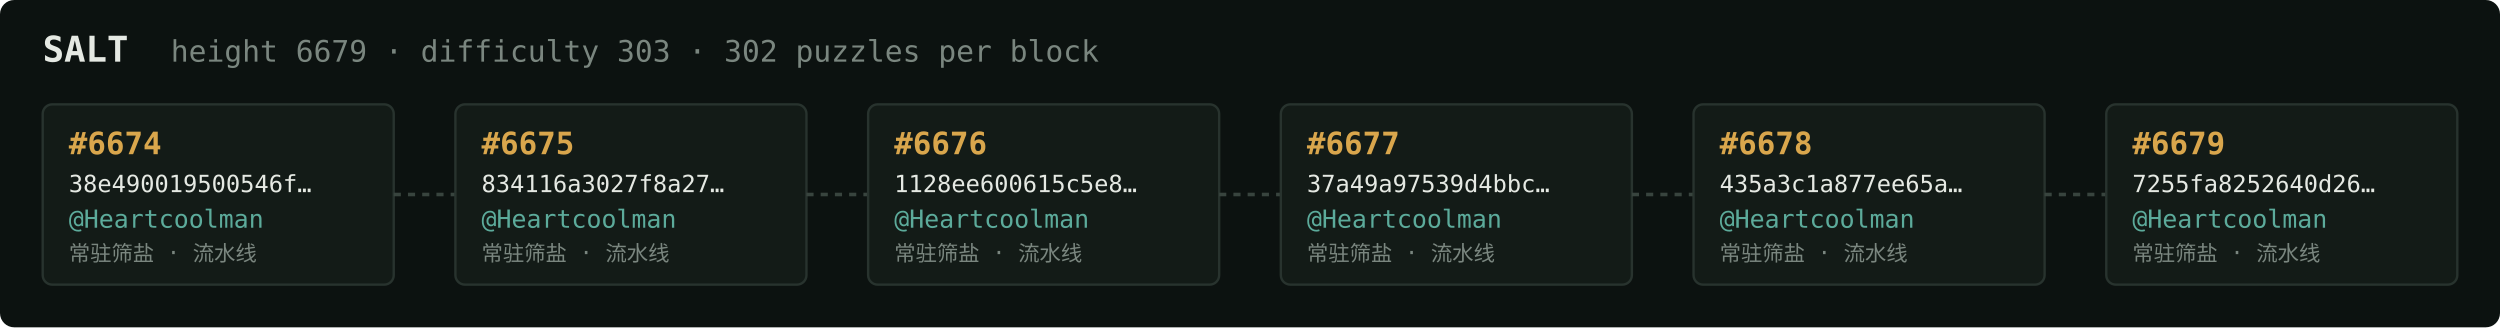
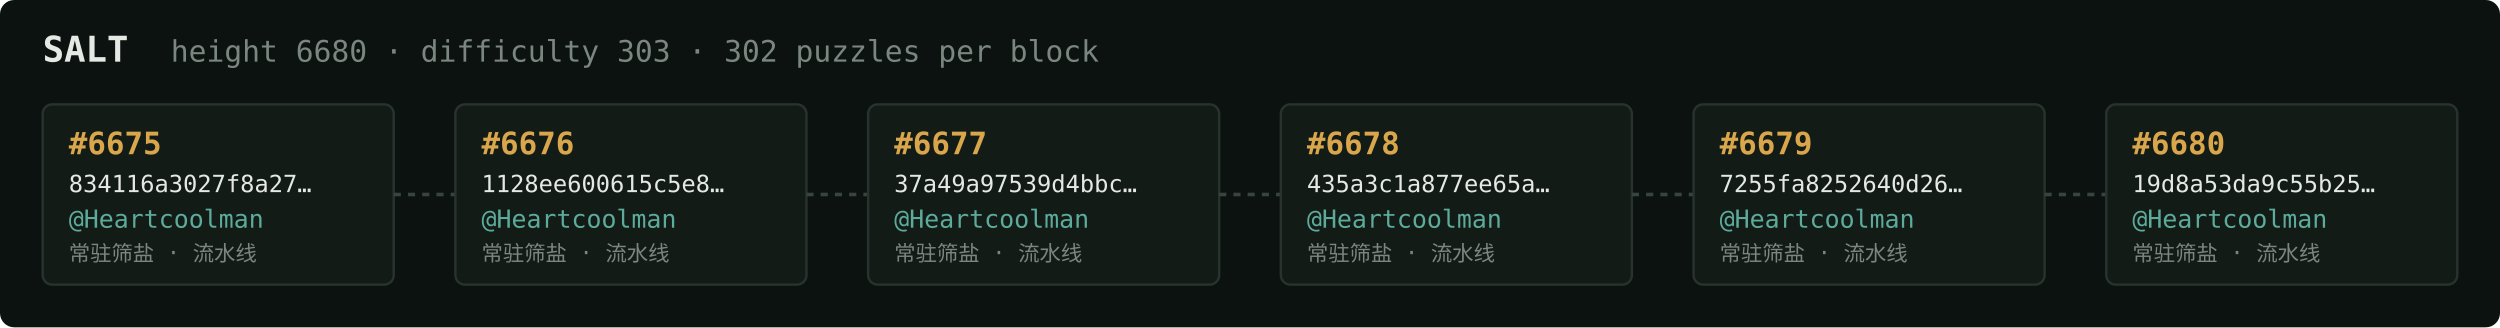
<svg xmlns="http://www.w3.org/2000/svg" width="1054" height="138" viewBox="0 0 1054 138" font-family="ui-monospace,SFMono-Regular,Menlo,monospace">
  <rect fill="#0c1210" width="1054" height="138" rx="6" />
  <text x="18" y="26" fill="#e5e9e3" font-size="15" font-weight="700">SALT</text>
-   <text x="72" y="26" fill="#7a867f" font-size="12.5">height 6679 · difficulty 303 · 302 puzzles per block</text>
+   <text x="72" y="26" fill="#7a867f" font-size="12.5">height 6680 · difficulty 303 · 302 puzzles per block</text>
  <rect x="18" y="44" width="148" height="76" rx="4" fill="#131b17" stroke="#28332e" stroke-width="1" />
-   <text x="29" y="65" fill="#d9a64c" font-size="13" font-weight="700">#6674</text>
-   <text x="29" y="81" fill="#e5e9e3" font-size="10">38e490019500546f…</text>
+   <text x="29" y="65" fill="#d9a64c" font-size="13" font-weight="700">#6675</text>
+   <text x="29" y="81" fill="#e5e9e3" font-size="10">834116a3027f8a27…</text>
  <text x="29" y="96" fill="#5cab9b" font-size="10.5">@Heartcoolman</text>
  <text x="29" y="110" fill="#7a867f" font-size="9">常驻筛盐 · 流水线</text>
  <line x1="166" y1="82.0" x2="192" y2="82.0" stroke="#38443e" stroke-width="1.5" stroke-dasharray="3 3" />
  <rect x="192" y="44" width="148" height="76" rx="4" fill="#131b17" stroke="#28332e" stroke-width="1" />
-   <text x="203" y="65" fill="#d9a64c" font-size="13" font-weight="700">#6675</text>
-   <text x="203" y="81" fill="#e5e9e3" font-size="10">834116a3027f8a27…</text>
+   <text x="203" y="65" fill="#d9a64c" font-size="13" font-weight="700">#6676</text>
+   <text x="203" y="81" fill="#e5e9e3" font-size="10">1128ee600615c5e8…</text>
  <text x="203" y="96" fill="#5cab9b" font-size="10.5">@Heartcoolman</text>
  <text x="203" y="110" fill="#7a867f" font-size="9">常驻筛盐 · 流水线</text>
  <line x1="340" y1="82.0" x2="366" y2="82.0" stroke="#38443e" stroke-width="1.5" stroke-dasharray="3 3" />
  <rect x="366" y="44" width="148" height="76" rx="4" fill="#131b17" stroke="#28332e" stroke-width="1" />
-   <text x="377" y="65" fill="#d9a64c" font-size="13" font-weight="700">#6676</text>
-   <text x="377" y="81" fill="#e5e9e3" font-size="10">1128ee600615c5e8…</text>
+   <text x="377" y="65" fill="#d9a64c" font-size="13" font-weight="700">#6677</text>
+   <text x="377" y="81" fill="#e5e9e3" font-size="10">37a49a97539d4bbc…</text>
  <text x="377" y="96" fill="#5cab9b" font-size="10.5">@Heartcoolman</text>
  <text x="377" y="110" fill="#7a867f" font-size="9">常驻筛盐 · 流水线</text>
  <line x1="514" y1="82.0" x2="540" y2="82.0" stroke="#38443e" stroke-width="1.5" stroke-dasharray="3 3" />
  <rect x="540" y="44" width="148" height="76" rx="4" fill="#131b17" stroke="#28332e" stroke-width="1" />
-   <text x="551" y="65" fill="#d9a64c" font-size="13" font-weight="700">#6677</text>
-   <text x="551" y="81" fill="#e5e9e3" font-size="10">37a49a97539d4bbc…</text>
+   <text x="551" y="65" fill="#d9a64c" font-size="13" font-weight="700">#6678</text>
+   <text x="551" y="81" fill="#e5e9e3" font-size="10">435a3c1a877ee65a…</text>
  <text x="551" y="96" fill="#5cab9b" font-size="10.5">@Heartcoolman</text>
  <text x="551" y="110" fill="#7a867f" font-size="9">常驻筛盐 · 流水线</text>
  <line x1="688" y1="82.0" x2="714" y2="82.0" stroke="#38443e" stroke-width="1.5" stroke-dasharray="3 3" />
  <rect x="714" y="44" width="148" height="76" rx="4" fill="#131b17" stroke="#28332e" stroke-width="1" />
-   <text x="725" y="65" fill="#d9a64c" font-size="13" font-weight="700">#6678</text>
-   <text x="725" y="81" fill="#e5e9e3" font-size="10">435a3c1a877ee65a…</text>
+   <text x="725" y="65" fill="#d9a64c" font-size="13" font-weight="700">#6679</text>
+   <text x="725" y="81" fill="#e5e9e3" font-size="10">7255fa8252640d26…</text>
  <text x="725" y="96" fill="#5cab9b" font-size="10.5">@Heartcoolman</text>
  <text x="725" y="110" fill="#7a867f" font-size="9">常驻筛盐 · 流水线</text>
  <line x1="862" y1="82.0" x2="888" y2="82.0" stroke="#38443e" stroke-width="1.5" stroke-dasharray="3 3" />
  <rect x="888" y="44" width="148" height="76" rx="4" fill="#131b17" stroke="#28332e" stroke-width="1" />
-   <text x="899" y="65" fill="#d9a64c" font-size="13" font-weight="700">#6679</text>
-   <text x="899" y="81" fill="#e5e9e3" font-size="10">7255fa8252640d26…</text>
+   <text x="899" y="65" fill="#d9a64c" font-size="13" font-weight="700">#6680</text>
+   <text x="899" y="81" fill="#e5e9e3" font-size="10">19d8a53da9c55b25…</text>
  <text x="899" y="96" fill="#5cab9b" font-size="10.5">@Heartcoolman</text>
  <text x="899" y="110" fill="#7a867f" font-size="9">常驻筛盐 · 流水线</text>
</svg>
